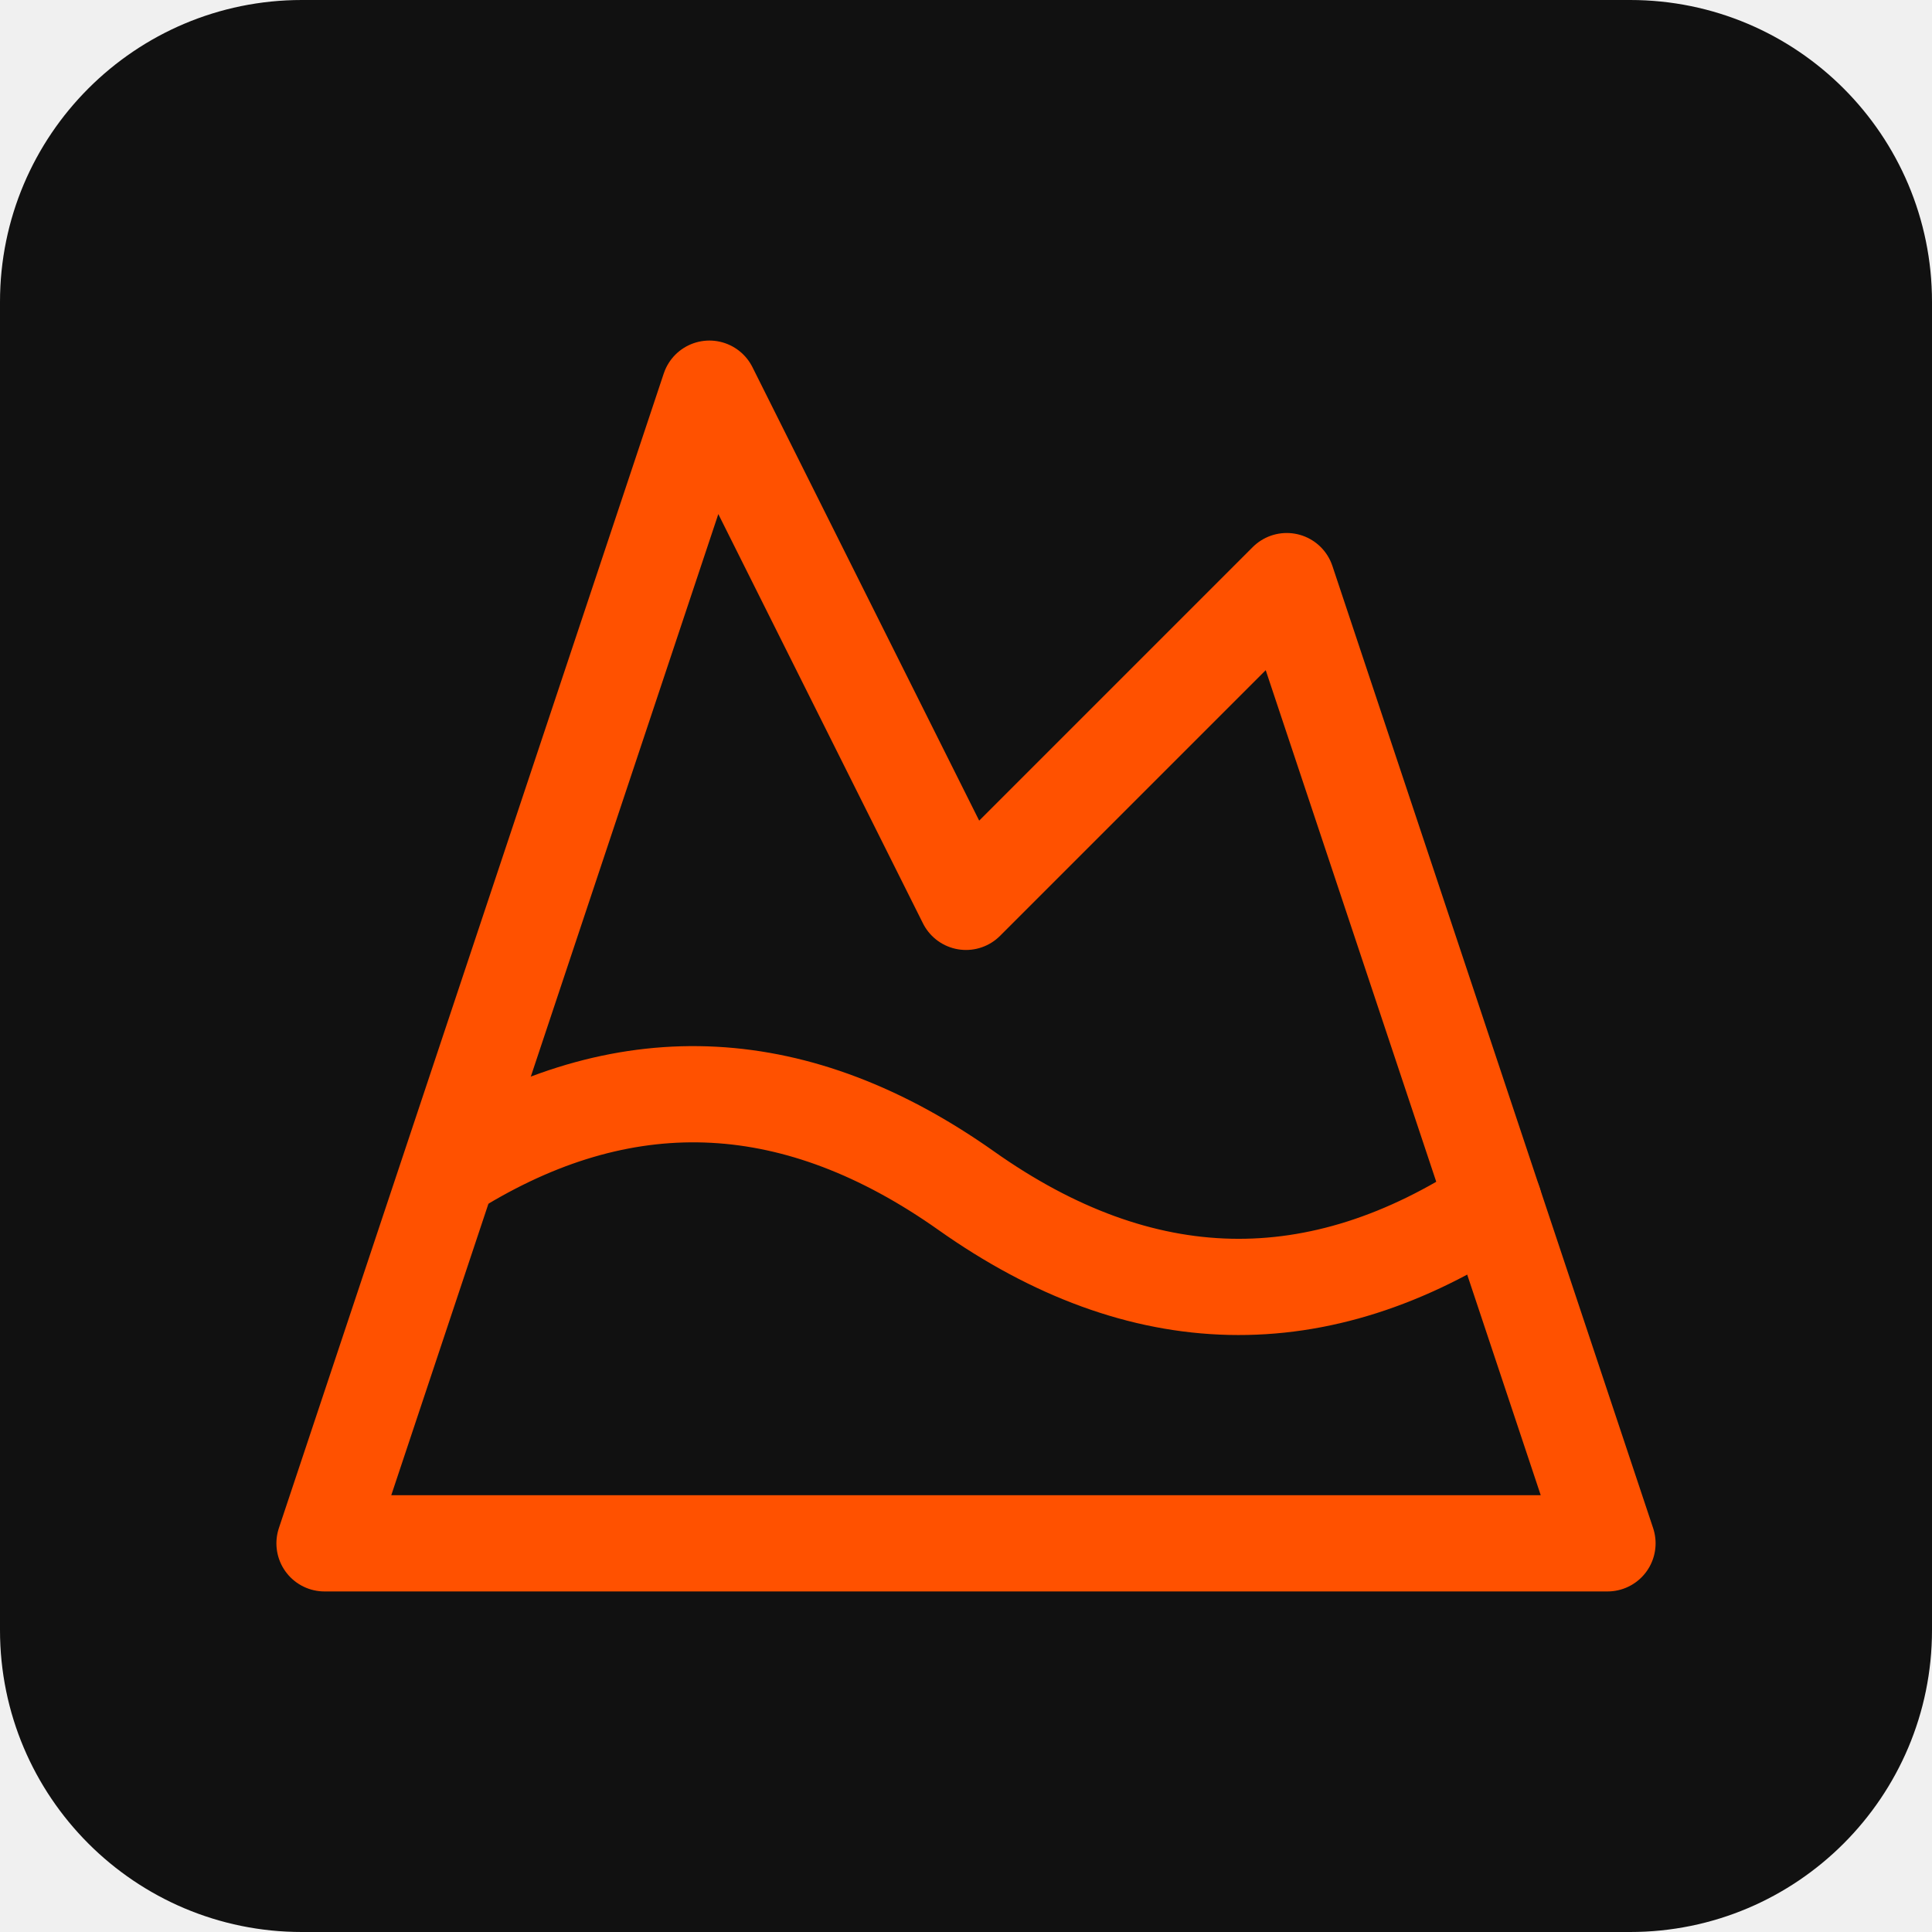
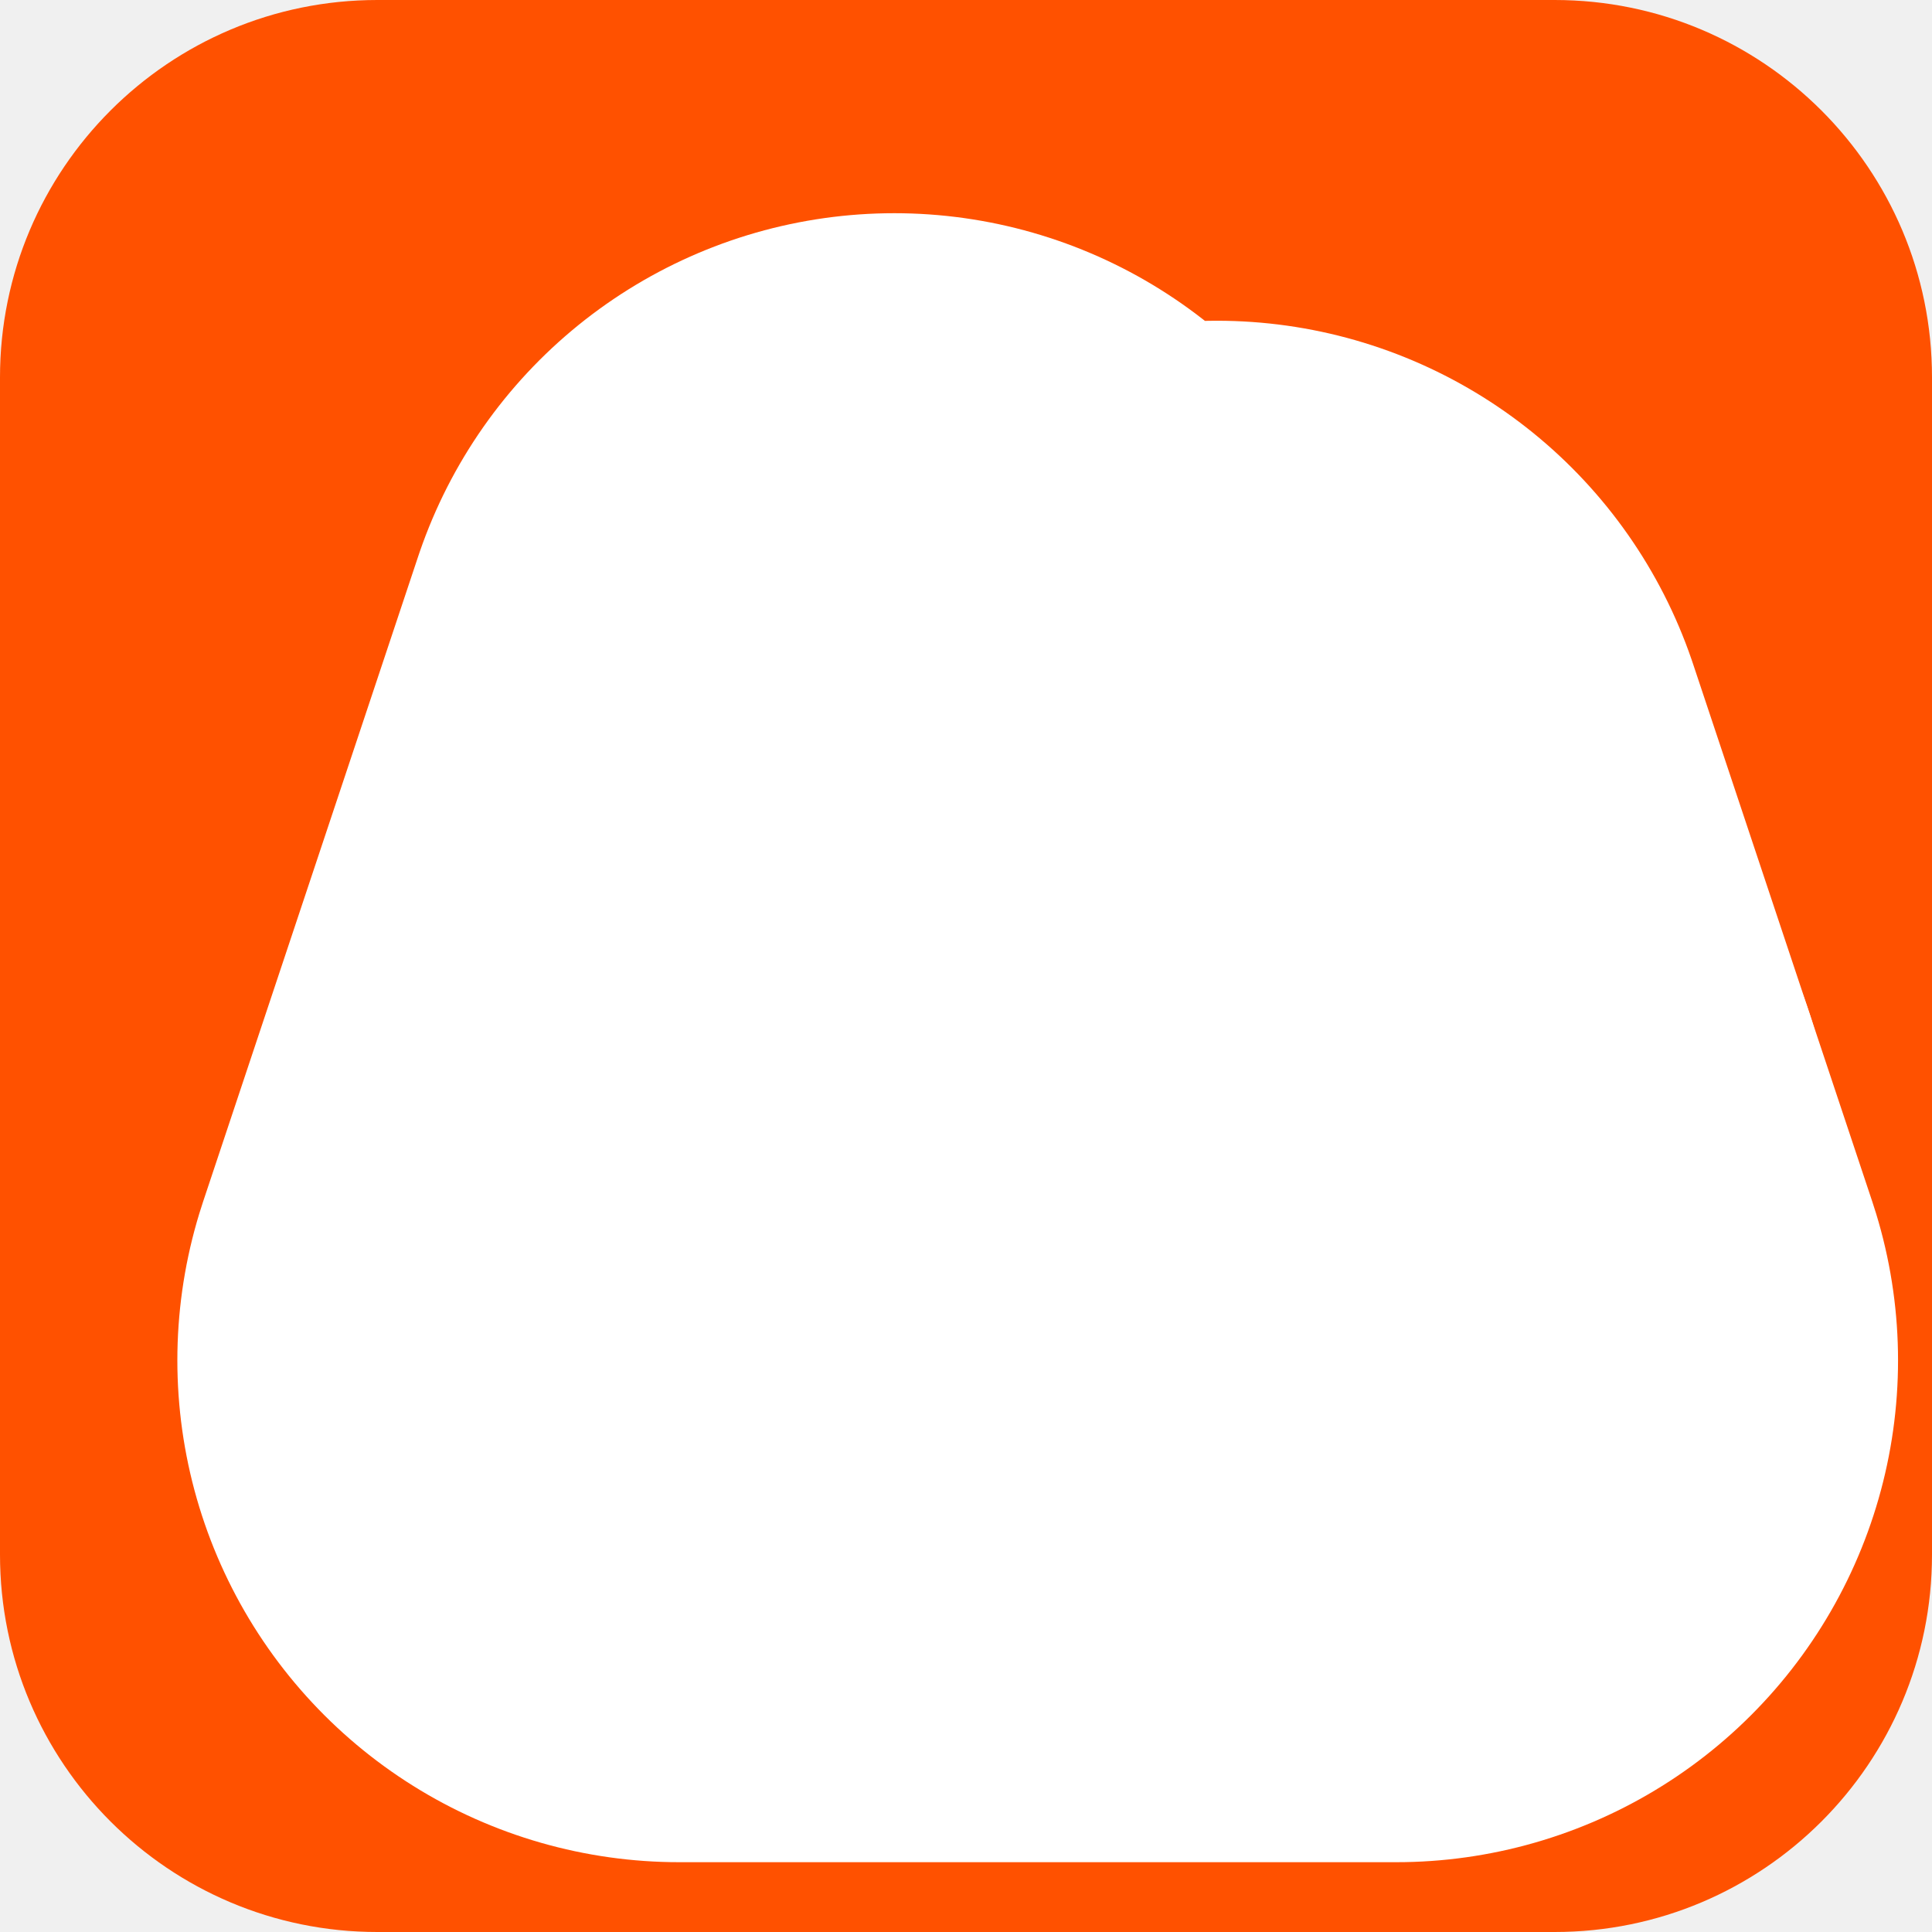
<svg xmlns="http://www.w3.org/2000/svg" viewBox="0 0 512 512" width="512" height="512">
-   <rect width="512" height="512" rx="80" fill="#111111" />
-   <g transform="translate(52, 52) scale(17.0)" fill="none" stroke="#ff5100" stroke-width="1.5" stroke-linecap="round" stroke-linejoin="round">
-     <path d="m8 3 4 8 5-5 5 15H2L8 3z" />
-     <path d="M4.14 15.08c2.62-1.57 5.24-1.43 7.86.42 2.74 1.94 5.49 2 8.23.19" />
+   <rect width="512" height="512" rx="100" fill="#ff5100" />
+   <g transform="translate(256,256)" fill="none" stroke="white" stroke-width="28" stroke-linecap="round" stroke-linejoin="round">
+     <g transform="translate(-95,-95) scale(9.5)">
+       <path d="m8 3 4 8 5-5 5 15H2L8 3z" />
+       <path d="M4.14 15.08c2.62-1.57 5.24-1.43 7.86.42 2.74 1.94 5.49 2 8.23.19" />
+     </g>
  </g>
</svg>
